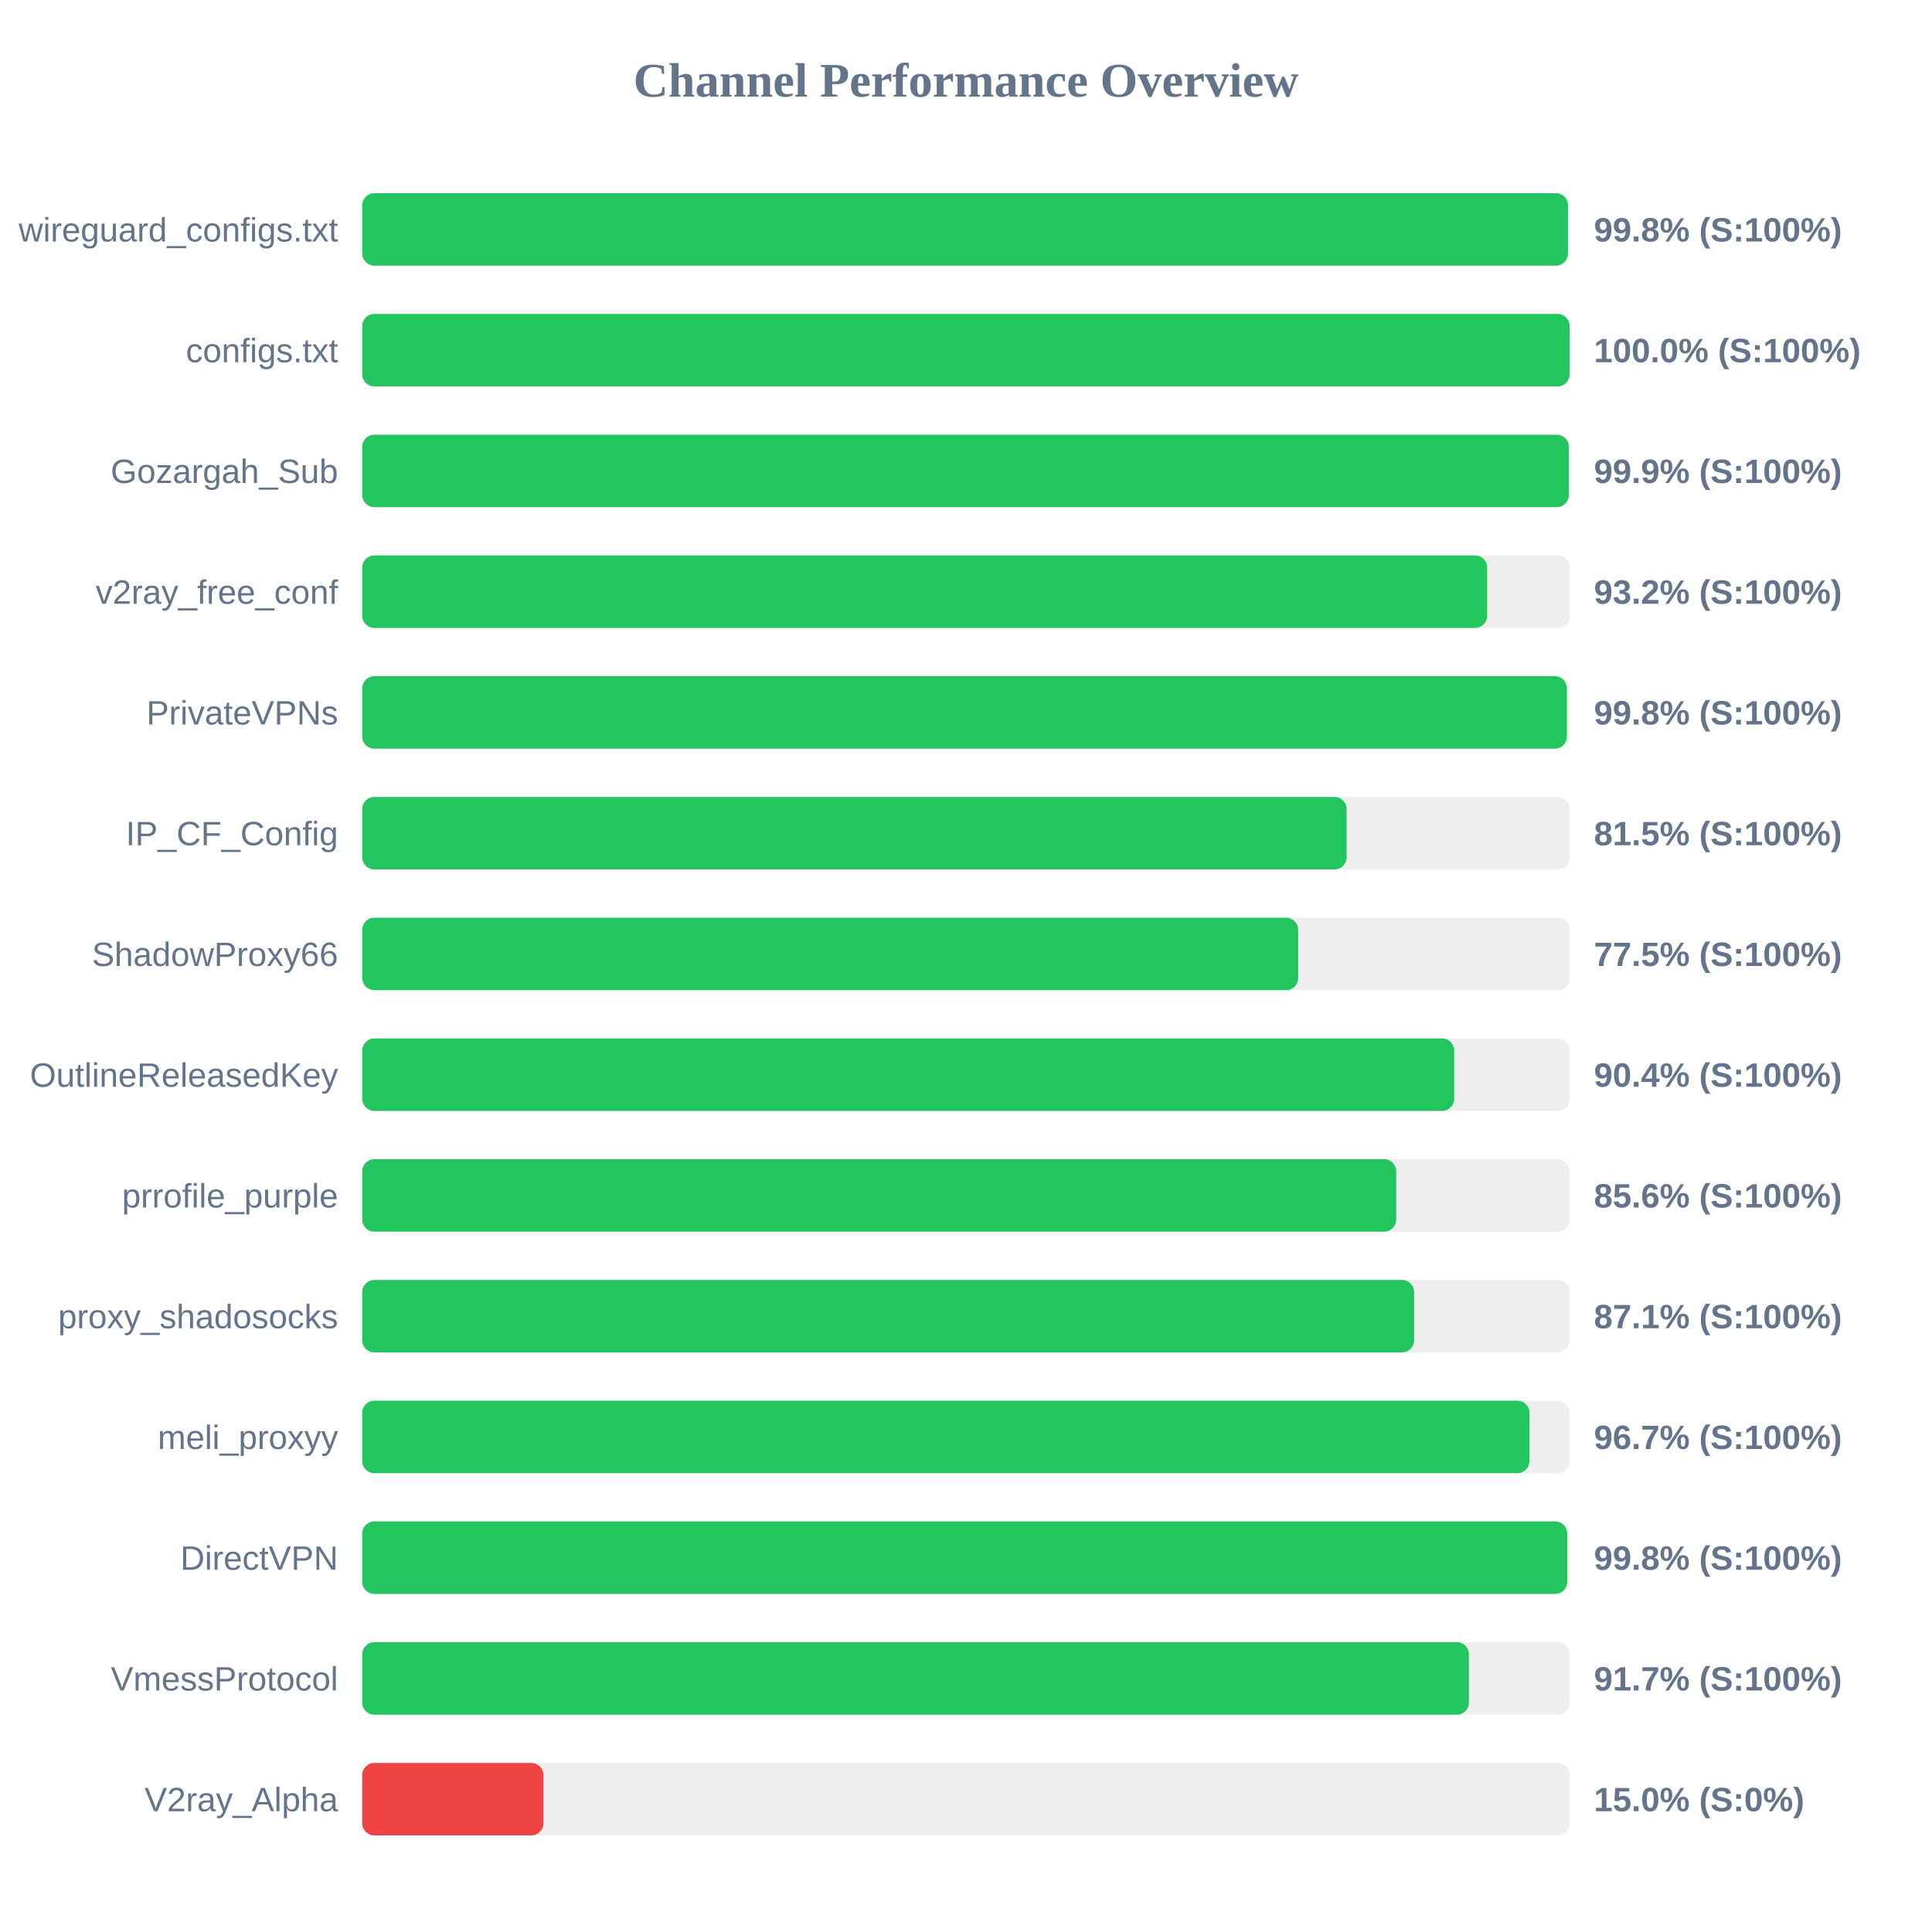
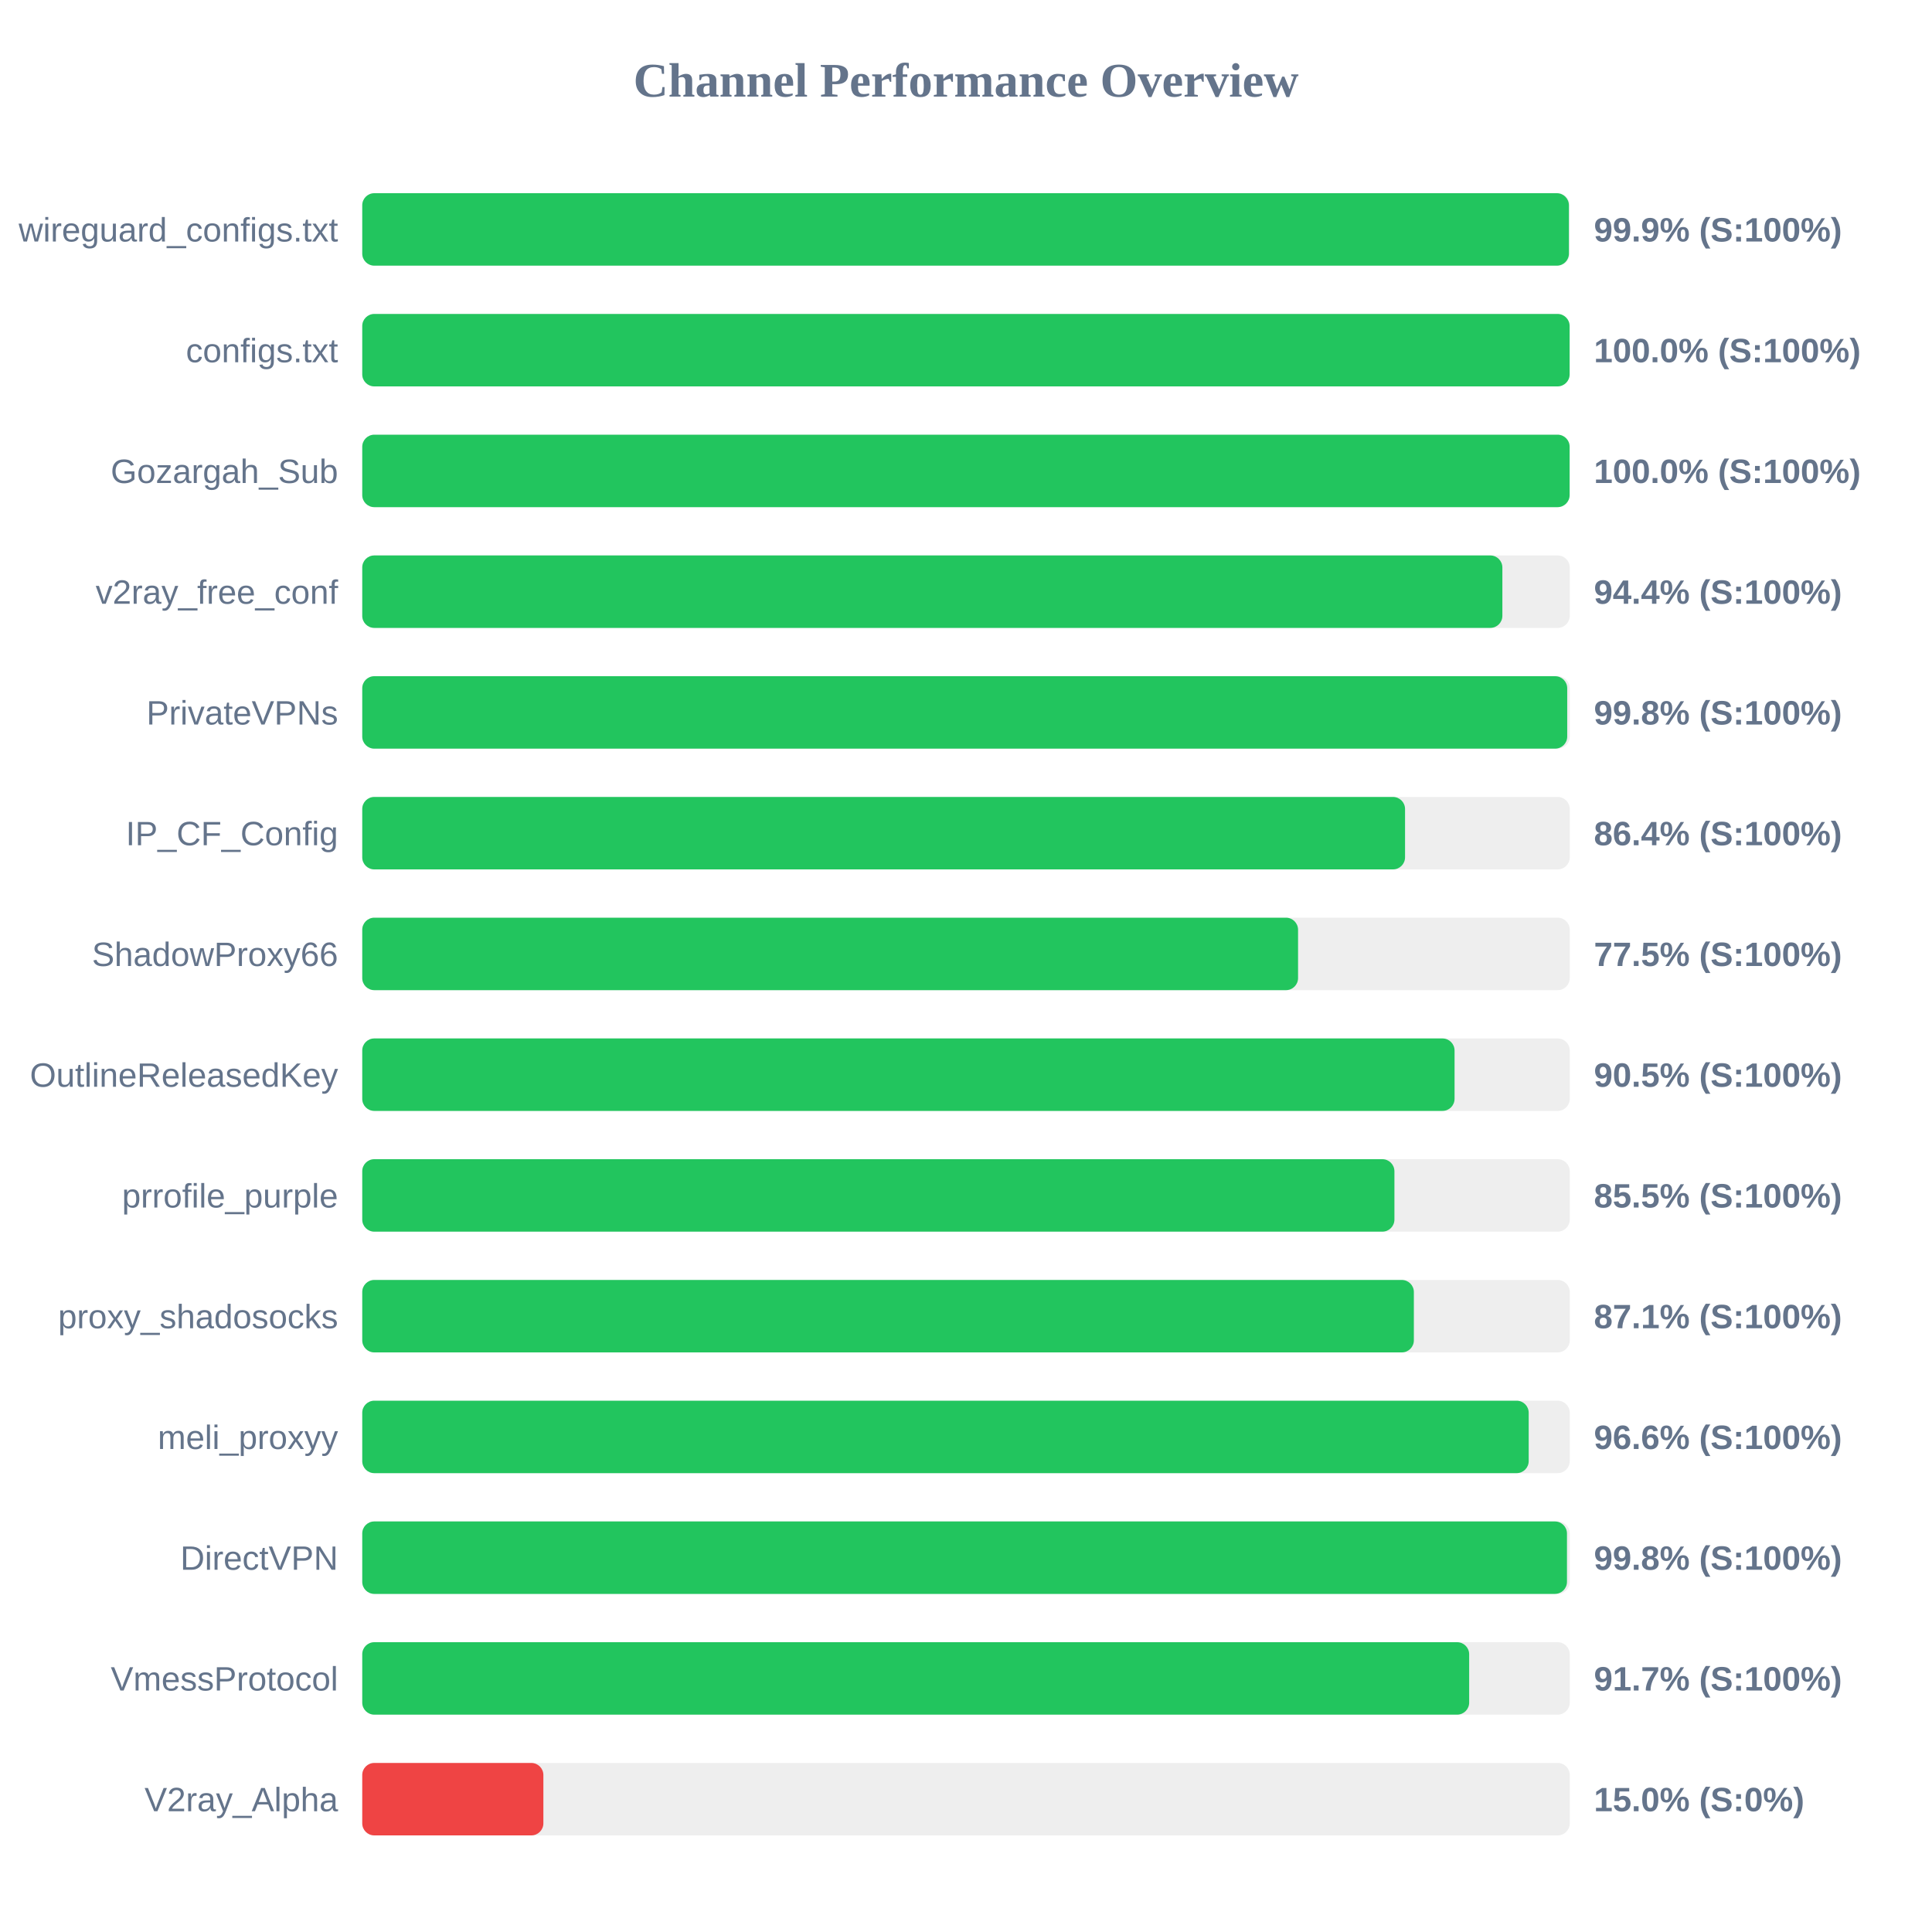
<svg xmlns="http://www.w3.org/2000/svg" width="800" height="800" version="1.1">
  <style>
        .row { font: 14px Arial; fill: #64748b; }
        .score { font: bold 14px Arial; fill: #64748b; }
    </style>
  <text x="400" y="40" text-anchor="middle" font-size="20px" font-weight="bold" fill="#64748b">Channel Performance Overview</text>
  <rect x="150" y="80" width="500" height="30" fill="#eee" rx="5" />
-   <rect x="150" y="80" width="499.25" height="30" fill="#22c55e" rx="5" />
+   <rect x="150" y="80" width="499.65" height="30" fill="#22c55e" rx="5" />
  <text x="140" y="100" text-anchor="end" class="row">wireguard_configs.txt</text>
-   <text x="660" y="100" text-anchor="start" class="score">99.8% (S:100%)</text>
+   <text x="660" y="100" text-anchor="start" class="score">99.9% (S:100%)</text>
  <rect x="150" y="130" width="500" height="30" fill="#eee" rx="5" />
  <rect x="150" y="130" width="499.95" height="30" fill="#22c55e" rx="5" />
  <text x="140" y="150" text-anchor="end" class="row">configs.txt</text>
  <text x="660" y="150" text-anchor="start" class="score">100.0% (S:100%)</text>
  <rect x="150" y="180" width="500" height="30" fill="#eee" rx="5" />
-   <rect x="150" y="180" width="499.6" height="30" fill="#22c55e" rx="5" />
+   <rect x="150" y="180" width="499.95" height="30" fill="#22c55e" rx="5" />
  <text x="140" y="200" text-anchor="end" class="row">Gozargah_Sub</text>
-   <text x="660" y="200" text-anchor="start" class="score">99.9% (S:100%)</text>
+   <text x="660" y="200" text-anchor="start" class="score">100.0% (S:100%)</text>
  <rect x="150" y="230" width="500" height="30" fill="#eee" rx="5" />
-   <rect x="150" y="230" width="465.8" height="30" fill="#22c55e" rx="5" />
+   <rect x="150" y="230" width="472.1" height="30" fill="#22c55e" rx="5" />
  <text x="140" y="250" text-anchor="end" class="row">v2ray_free_conf</text>
-   <text x="660" y="250" text-anchor="start" class="score">93.2% (S:100%)</text>
+   <text x="660" y="250" text-anchor="start" class="score">94.4% (S:100%)</text>
  <rect x="150" y="280" width="500" height="30" fill="#eee" rx="5" />
-   <rect x="150" y="280" width="498.8" height="30" fill="#22c55e" rx="5" />
+   <rect x="150" y="280" width="498.95" height="30" fill="#22c55e" rx="5" />
  <text x="140" y="300" text-anchor="end" class="row">PrivateVPNs</text>
  <text x="660" y="300" text-anchor="start" class="score">99.8% (S:100%)</text>
  <rect x="150" y="330" width="500" height="30" fill="#eee" rx="5" />
-   <rect x="150" y="330" width="407.6" height="30" fill="#22c55e" rx="5" />
+   <rect x="150" y="330" width="431.8" height="30" fill="#22c55e" rx="5" />
  <text x="140" y="350" text-anchor="end" class="row">IP_CF_Config</text>
-   <text x="660" y="350" text-anchor="start" class="score">81.5% (S:100%)</text>
+   <text x="660" y="350" text-anchor="start" class="score">86.4% (S:100%)</text>
  <rect x="150" y="380" width="500" height="30" fill="#eee" rx="5" />
-   <rect x="150" y="380" width="387.55" height="30" fill="#22c55e" rx="5" />
+   <rect x="150" y="380" width="387.5" height="30" fill="#22c55e" rx="5" />
  <text x="140" y="400" text-anchor="end" class="row">ShadowProxy66</text>
  <text x="660" y="400" text-anchor="start" class="score">77.5% (S:100%)</text>
  <rect x="150" y="430" width="500" height="30" fill="#eee" rx="5" />
-   <rect x="150" y="430" width="452.15" height="30" fill="#22c55e" rx="5" />
+   <rect x="150" y="430" width="452.3" height="30" fill="#22c55e" rx="5" />
  <text x="140" y="450" text-anchor="end" class="row">OutlineReleasedKey</text>
-   <text x="660" y="450" text-anchor="start" class="score">90.4% (S:100%)</text>
+   <text x="660" y="450" text-anchor="start" class="score">90.5% (S:100%)</text>
  <rect x="150" y="480" width="500" height="30" fill="#eee" rx="5" />
-   <rect x="150" y="480" width="428.15" height="30" fill="#22c55e" rx="5" />
+   <rect x="150" y="480" width="427.4" height="30" fill="#22c55e" rx="5" />
  <text x="140" y="500" text-anchor="end" class="row">prrofile_purple</text>
-   <text x="660" y="500" text-anchor="start" class="score">85.6% (S:100%)</text>
+   <text x="660" y="500" text-anchor="start" class="score">85.5% (S:100%)</text>
  <rect x="150" y="530" width="500" height="30" fill="#eee" rx="5" />
-   <rect x="150" y="530" width="435.55" height="30" fill="#22c55e" rx="5" />
+   <rect x="150" y="530" width="435.45" height="30" fill="#22c55e" rx="5" />
  <text x="140" y="550" text-anchor="end" class="row">proxy_shadosocks</text>
  <text x="660" y="550" text-anchor="start" class="score">87.1% (S:100%)</text>
  <rect x="150" y="580" width="500" height="30" fill="#eee" rx="5" />
-   <rect x="150" y="580" width="483.3" height="30" fill="#22c55e" rx="5" />
+   <rect x="150" y="580" width="483.0" height="30" fill="#22c55e" rx="5" />
  <text x="140" y="600" text-anchor="end" class="row">meli_proxyy</text>
-   <text x="660" y="600" text-anchor="start" class="score">96.7% (S:100%)</text>
+   <text x="660" y="600" text-anchor="start" class="score">96.6% (S:100%)</text>
  <rect x="150" y="630" width="500" height="30" fill="#eee" rx="5" />
-   <rect x="150" y="630" width="498.95" height="30" fill="#22c55e" rx="5" />
+   <rect x="150" y="630" width="498.85" height="30" fill="#22c55e" rx="5" />
  <text x="140" y="650" text-anchor="end" class="row">DirectVPN</text>
  <text x="660" y="650" text-anchor="start" class="score">99.8% (S:100%)</text>
  <rect x="150" y="680" width="500" height="30" fill="#eee" rx="5" />
-   <rect x="150" y="680" width="458.25" height="30" fill="#22c55e" rx="5" />
+   <rect x="150" y="680" width="458.35" height="30" fill="#22c55e" rx="5" />
  <text x="140" y="700" text-anchor="end" class="row">VmessProtocol</text>
  <text x="660" y="700" text-anchor="start" class="score">91.7% (S:100%)</text>
  <rect x="150" y="730" width="500" height="30" fill="#eee" rx="5" />
  <rect x="150" y="730" width="75.0" height="30" fill="#ef4444" rx="5" />
  <text x="140" y="750" text-anchor="end" class="row">V2ray_Alpha</text>
  <text x="660" y="750" text-anchor="start" class="score">15.0% (S:0%)</text>
</svg>
